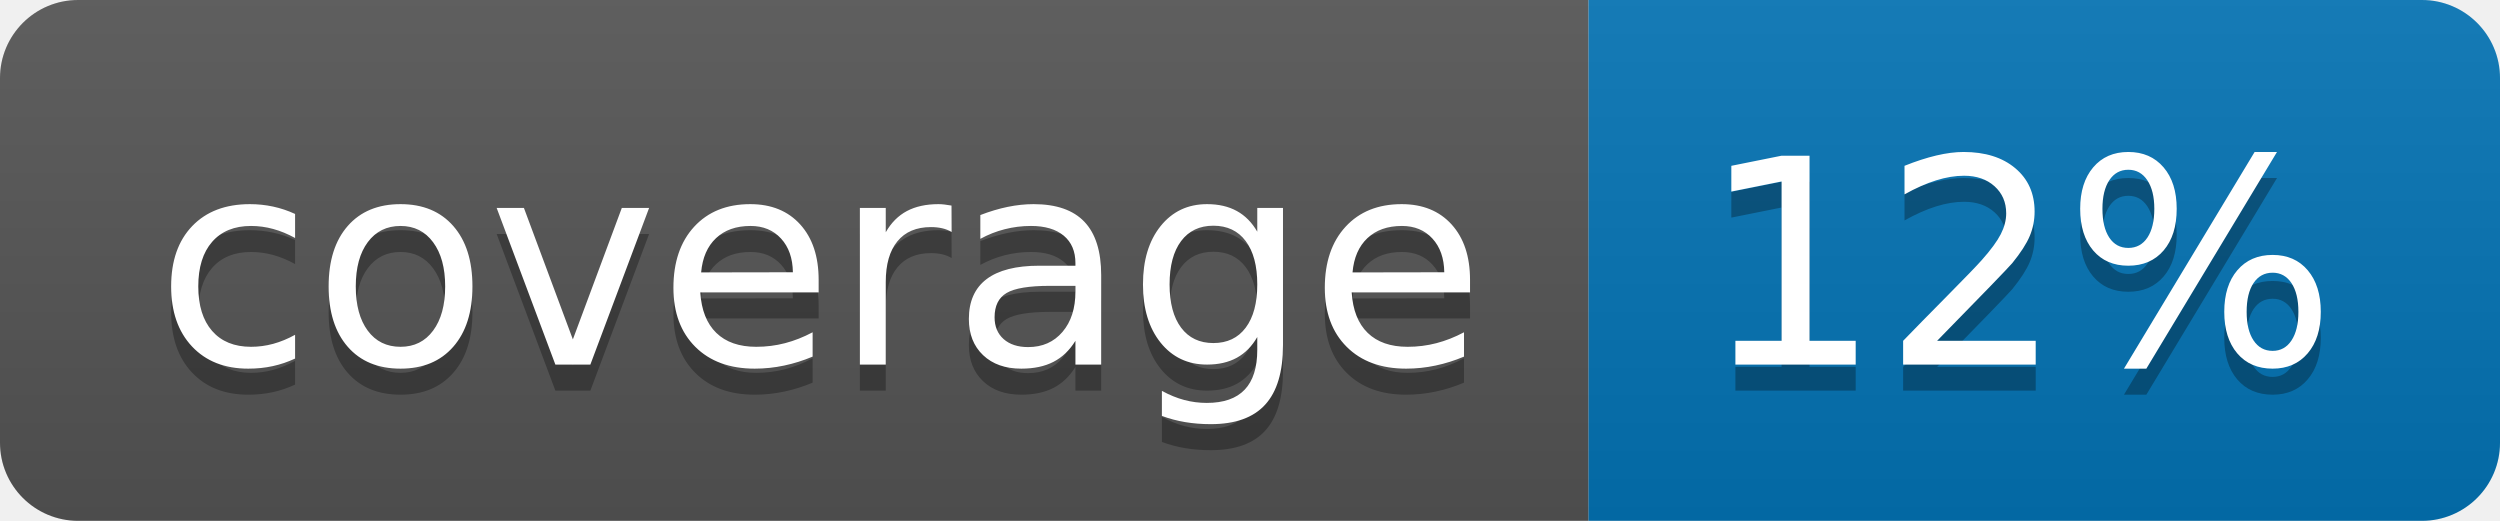
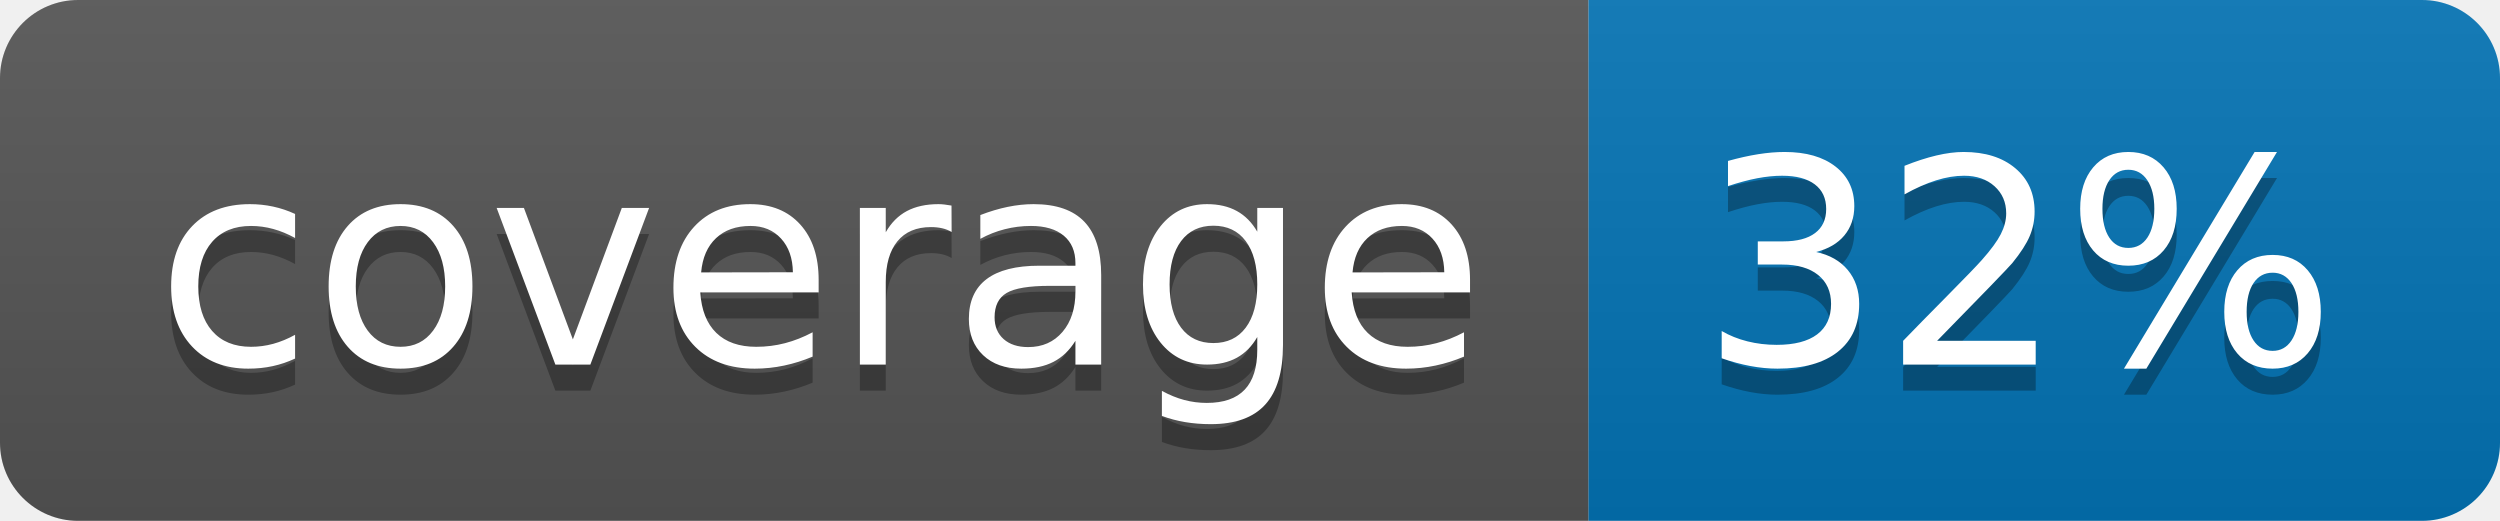
<svg xmlns="http://www.w3.org/2000/svg" width="96" height="20">
  <linearGradient id="b" x2="0" y2="100%">
    <stop offset="0" stop-color="#bbb" stop-opacity=".1" />
    <stop offset="1" stop-opacity=".1" />
  </linearGradient>
  <clipPath id="a">
    <rect width="96" height="20" rx="3" fill="#fff" />
  </clipPath>
  <g clip-path="url(#a)">
    <path fill="#555" d="M0 0h61v20H0z" />
    <path fill="#0374B5" d="M61 0h35v20H61z" />
    <path fill="url(#b)" d="M0 0h96v20H0z" />
  </g>
  <g fill="#fff" text-anchor="middle" font-family="DejaVu Sans,Verdana,Geneva,sans-serif" font-size="110">
    <text x="315" y="150" fill="#010101" fill-opacity=".3" transform="scale(.1)" textLength="510">coverage</text>
    <text x="315" y="140" transform="scale(.1)" textLength="510">coverage</text>
-     <text x="775" y="150" fill="#010101" fill-opacity=".3" transform="scale(.1)" textLength="250">12%</text>
-     <text x="775" y="140" transform="scale(.1)" textLength="250">12%</text>
+     <text x="775" y="150" fill="#010101" fill-opacity=".3" transform="scale(.1)" textLength="250">32%</text>
+     <text x="775" y="140" transform="scale(.1)" textLength="250">32%</text>
  </g>
</svg>
